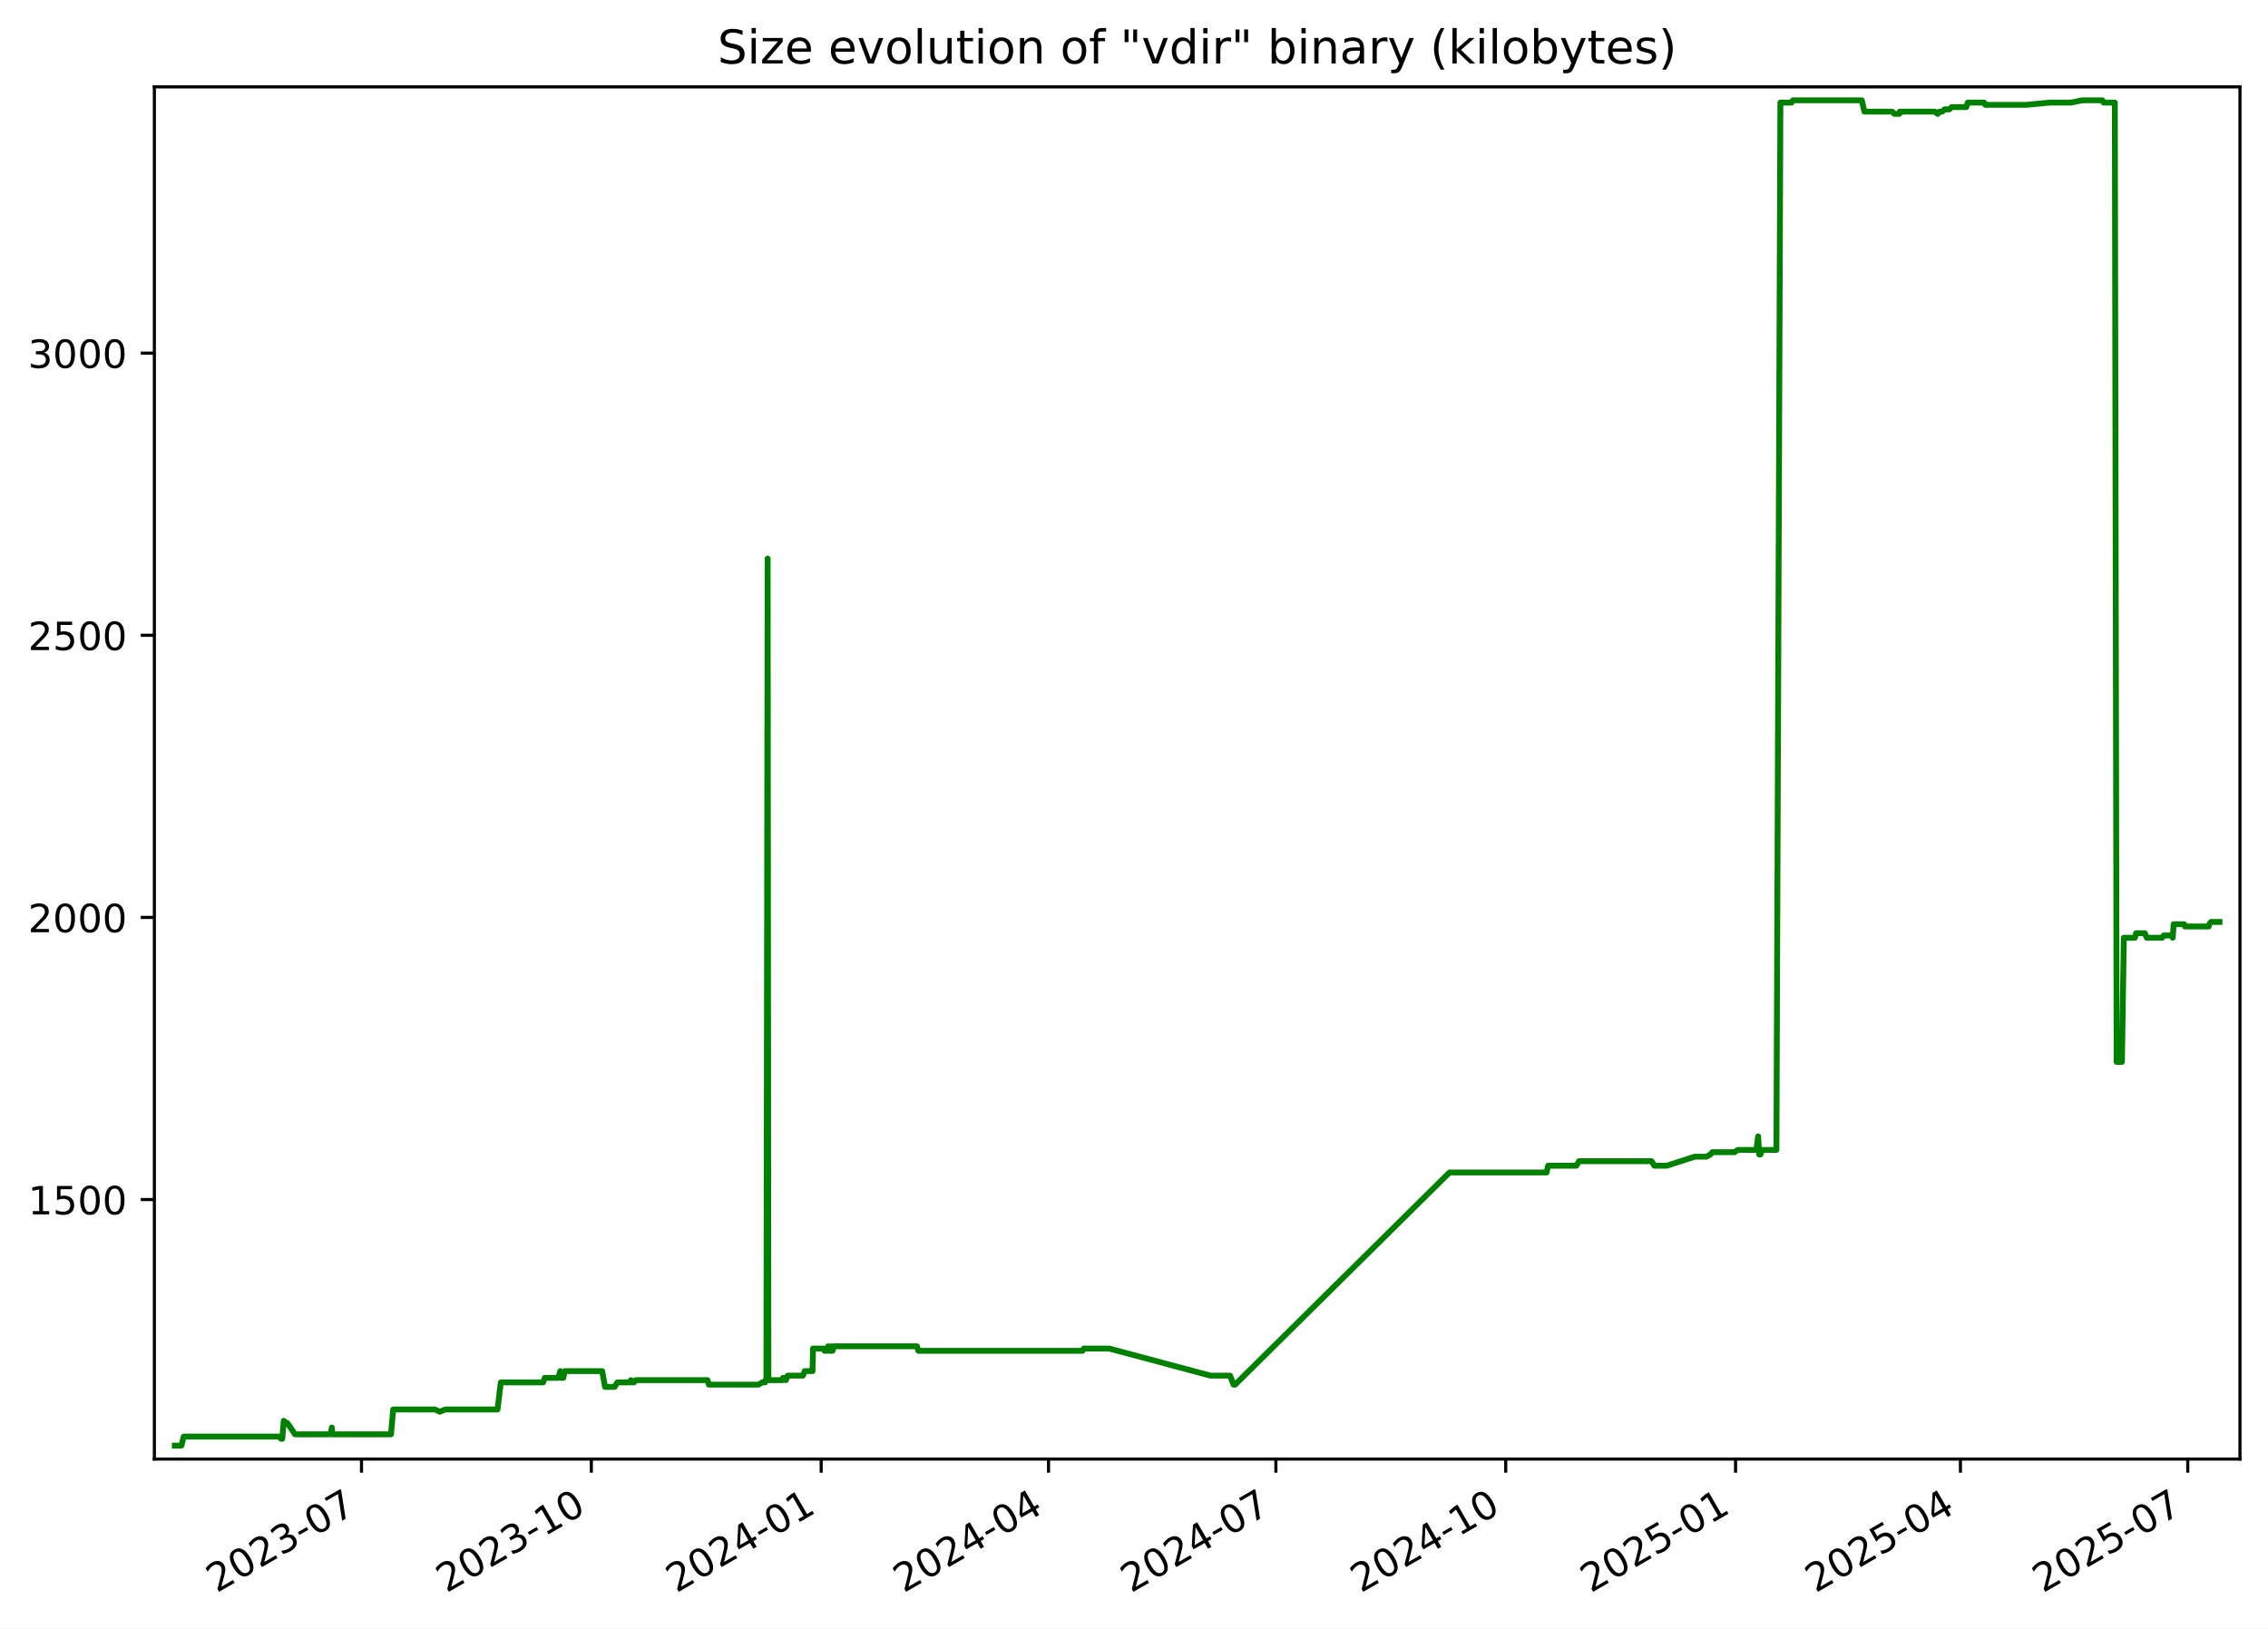
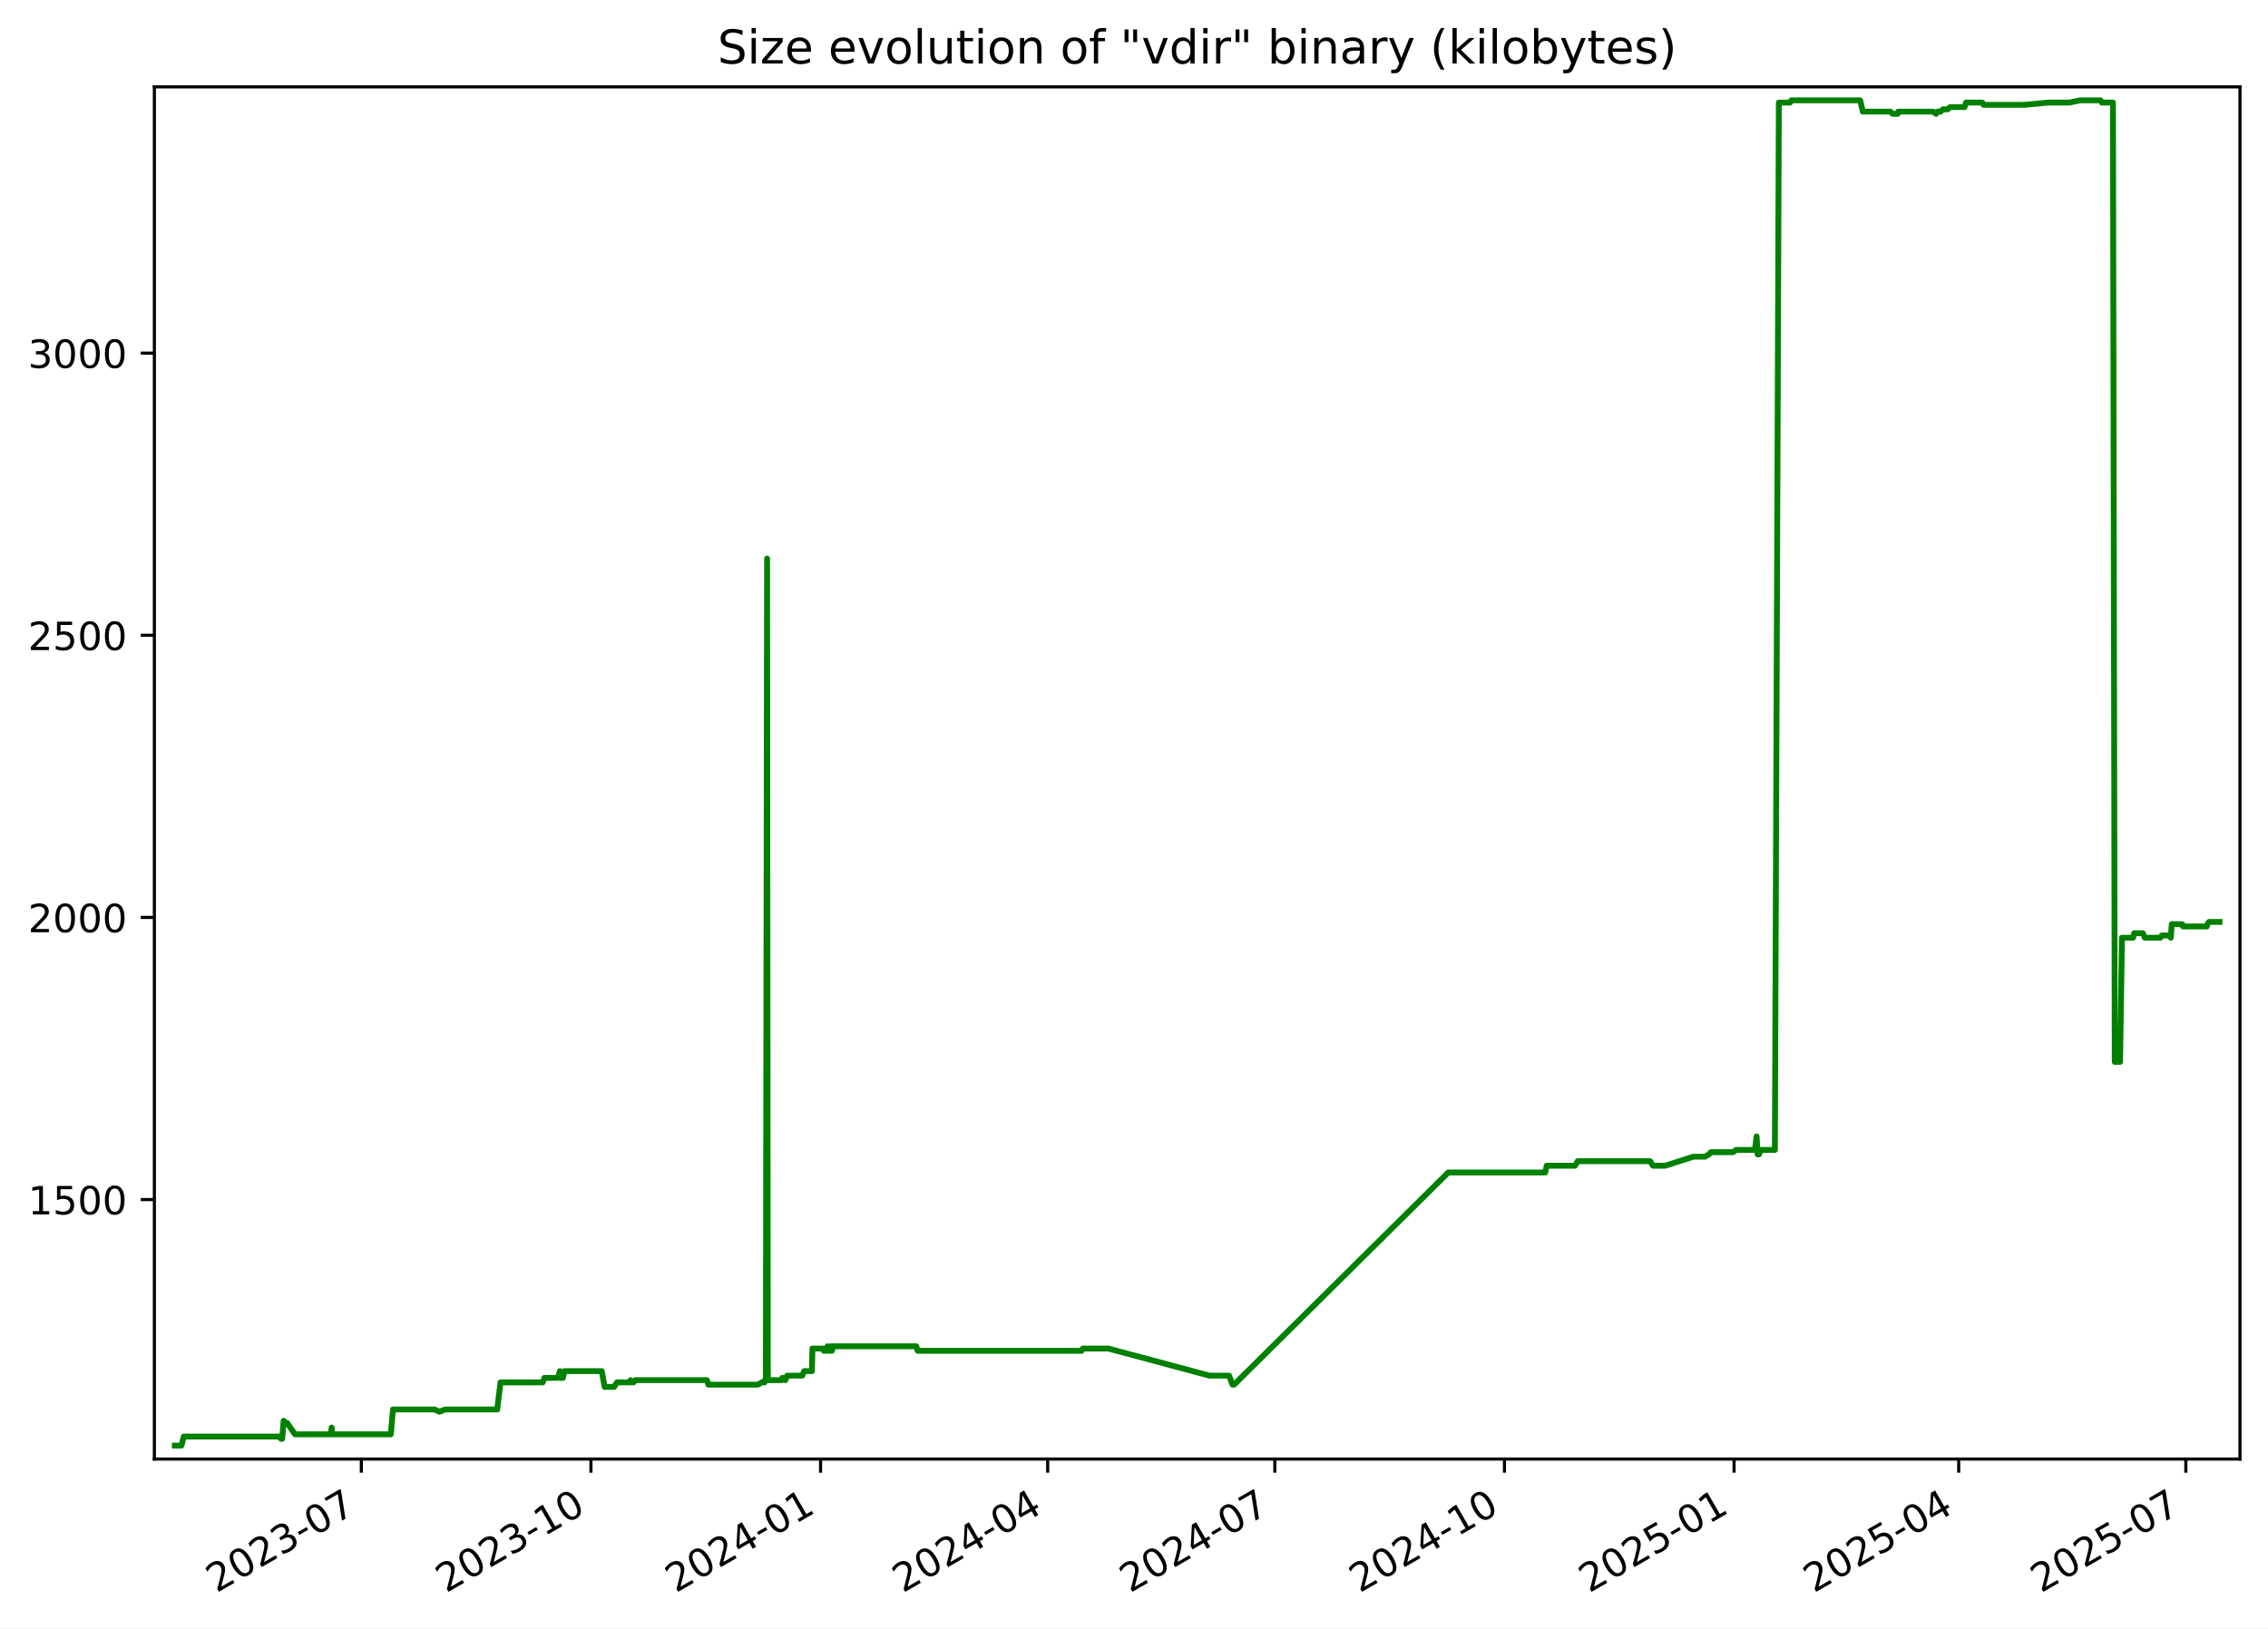
<svg xmlns="http://www.w3.org/2000/svg" xmlns:xlink="http://www.w3.org/1999/xlink" width="582.53pt" height="418.303pt" viewBox="0 0 582.53 418.303" version="1.1">
  <defs>
    <style type="text/css">*{stroke-linejoin: round; stroke-linecap: butt}</style>
  </defs>
  <g id="figure_1">
    <g id="patch_1">
      <path d="M -0 418.303  L 582.53 418.303  L 582.53 0  L -0 0  z " style="fill: #ffffff" />
    </g>
    <g id="axes_1">
      <g id="patch_2">
        <path d="M 39.65 374.83  L 575.33 374.83  L 575.33 22.318  L 39.65 22.318  z " style="fill: #ffffff" />
      </g>
      <g id="matplotlib.axis_1">
        <g id="xtick_1">
          <g id="line2d_1">
            <defs>
-               <path id="mddf9af3352" d="M 0 0  L 0 3.5  " style="stroke: #000000; stroke-width: 0.8" />
+               <path id="meab4e25ea0" d="M 0 0  L 0 3.5  " style="stroke: #000000; stroke-width: 0.8" />
            </defs>
            <g>
-               <use xlink:href="#mddf9af3352" x="92.849" y="374.83" style="stroke: #000000; stroke-width: 0.8" />
+               <use xlink:href="#meab4e25ea0" x="92.803" y="374.83" style="stroke: #000000; stroke-width: 0.8" />
            </g>
          </g>
          <g id="text_1">
-             <g transform="translate(55.62409 409.302) rotate(-30) scale(0.1 -0.1)">
+             <g transform="translate(55.57814 409.302) rotate(-30) scale(0.1 -0.1)">
              <defs>
                <path id="DejaVuSans-32" d="M 1228 531  L 3431 531  L 3431 0  L 469 0  L 469 531  Q 828 903 1448 1529  Q 2069 2156 2228 2338  Q 2531 2678 2651 2914  Q 2772 3150 2772 3378  Q 2772 3750 2511 3984  Q 2250 4219 1831 4219  Q 1534 4219 1204 4116  Q 875 4013 500 3803  L 500 4441  Q 881 4594 1212 4672  Q 1544 4750 1819 4750  Q 2544 4750 2975 4387  Q 3406 4025 3406 3419  Q 3406 3131 3298 2873  Q 3191 2616 2906 2266  Q 2828 2175 2409 1742  Q 1991 1309 1228 531  z " transform="scale(0.015625)" />
                <path id="DejaVuSans-30" d="M 2034 4250  Q 1547 4250 1301 3770  Q 1056 3291 1056 2328  Q 1056 1369 1301 889  Q 1547 409 2034 409  Q 2525 409 2770 889  Q 3016 1369 3016 2328  Q 3016 3291 2770 3770  Q 2525 4250 2034 4250  z M 2034 4750  Q 2819 4750 3233 4129  Q 3647 3509 3647 2328  Q 3647 1150 3233 529  Q 2819 -91 2034 -91  Q 1250 -91 836 529  Q 422 1150 422 2328  Q 422 3509 836 4129  Q 1250 4750 2034 4750  z " transform="scale(0.015625)" />
                <path id="DejaVuSans-33" d="M 2597 2516  Q 3050 2419 3304 2112  Q 3559 1806 3559 1356  Q 3559 666 3084 287  Q 2609 -91 1734 -91  Q 1441 -91 1130 -33  Q 819 25 488 141  L 488 750  Q 750 597 1062 519  Q 1375 441 1716 441  Q 2309 441 2620 675  Q 2931 909 2931 1356  Q 2931 1769 2642 2001  Q 2353 2234 1838 2234  L 1294 2234  L 1294 2753  L 1863 2753  Q 2328 2753 2575 2939  Q 2822 3125 2822 3475  Q 2822 3834 2567 4026  Q 2313 4219 1838 4219  Q 1578 4219 1281 4162  Q 984 4106 628 3988  L 628 4550  Q 988 4650 1302 4700  Q 1616 4750 1894 4750  Q 2613 4750 3031 4423  Q 3450 4097 3450 3541  Q 3450 3153 3228 2886  Q 3006 2619 2597 2516  z " transform="scale(0.015625)" />
                <path id="DejaVuSans-2d" d="M 313 2009  L 1997 2009  L 1997 1497  L 313 1497  L 313 2009  z " transform="scale(0.015625)" />
                <path id="DejaVuSans-37" d="M 525 4666  L 3525 4666  L 3525 4397  L 1831 0  L 1172 0  L 2766 4134  L 525 4134  L 525 4666  z " transform="scale(0.015625)" />
              </defs>
              <use xlink:href="#DejaVuSans-32" />
              <use xlink:href="#DejaVuSans-30" x="63.623" />
              <use xlink:href="#DejaVuSans-32" x="127.246" />
              <use xlink:href="#DejaVuSans-33" x="190.869" />
              <use xlink:href="#DejaVuSans-2d" x="254.492" />
              <use xlink:href="#DejaVuSans-30" x="290.576" />
              <use xlink:href="#DejaVuSans-37" x="354.199" />
            </g>
          </g>
        </g>
        <g id="xtick_2">
          <g id="line2d_2">
            <g>
-               <use xlink:href="#mddf9af3352" x="151.884" y="374.83" style="stroke: #000000; stroke-width: 0.8" />
+               <use xlink:href="#meab4e25ea0" x="151.782" y="374.83" style="stroke: #000000; stroke-width: 0.8" />
            </g>
          </g>
          <g id="text_2">
-             <g transform="translate(114.6592 409.302) rotate(-30) scale(0.1 -0.1)">
+             <g transform="translate(114.5567 409.302) rotate(-30) scale(0.1 -0.1)">
              <defs>
                <path id="DejaVuSans-31" d="M 794 531  L 1825 531  L 1825 4091  L 703 3866  L 703 4441  L 1819 4666  L 2450 4666  L 2450 531  L 3481 531  L 3481 0  L 794 0  L 794 531  z " transform="scale(0.015625)" />
              </defs>
              <use xlink:href="#DejaVuSans-32" />
              <use xlink:href="#DejaVuSans-30" x="63.623" />
              <use xlink:href="#DejaVuSans-32" x="127.246" />
              <use xlink:href="#DejaVuSans-33" x="190.869" />
              <use xlink:href="#DejaVuSans-2d" x="254.492" />
              <use xlink:href="#DejaVuSans-31" x="290.576" />
              <use xlink:href="#DejaVuSans-30" x="354.199" />
            </g>
          </g>
        </g>
        <g id="xtick_3">
          <g id="line2d_3">
            <g>
-               <use xlink:href="#mddf9af3352" x="210.919" y="374.83" style="stroke: #000000; stroke-width: 0.8" />
+               <use xlink:href="#meab4e25ea0" x="210.76" y="374.83" style="stroke: #000000; stroke-width: 0.8" />
            </g>
          </g>
          <g id="text_3">
-             <g transform="translate(173.6943 409.302) rotate(-30) scale(0.1 -0.1)">
+             <g transform="translate(173.5352 409.302) rotate(-30) scale(0.1 -0.1)">
              <defs>
                <path id="DejaVuSans-34" d="M 2419 4116  L 825 1625  L 2419 1625  L 2419 4116  z M 2253 4666  L 3047 4666  L 3047 1625  L 3713 1625  L 3713 1100  L 3047 1100  L 3047 0  L 2419 0  L 2419 1100  L 313 1100  L 313 1709  L 2253 4666  z " transform="scale(0.015625)" />
              </defs>
              <use xlink:href="#DejaVuSans-32" />
              <use xlink:href="#DejaVuSans-30" x="63.623" />
              <use xlink:href="#DejaVuSans-32" x="127.246" />
              <use xlink:href="#DejaVuSans-34" x="190.869" />
              <use xlink:href="#DejaVuSans-2d" x="254.492" />
              <use xlink:href="#DejaVuSans-30" x="290.576" />
              <use xlink:href="#DejaVuSans-31" x="354.199" />
            </g>
          </g>
        </g>
        <g id="xtick_4">
          <g id="line2d_4">
            <g>
-               <use xlink:href="#mddf9af3352" x="269.313" y="374.83" style="stroke: #000000; stroke-width: 0.8" />
+               <use xlink:href="#meab4e25ea0" x="269.098" y="374.83" style="stroke: #000000; stroke-width: 0.8" />
            </g>
          </g>
          <g id="text_4">
-             <g transform="translate(232.0877 409.302) rotate(-30) scale(0.1 -0.1)">
+             <g transform="translate(231.8727 409.302) rotate(-30) scale(0.1 -0.1)">
              <use xlink:href="#DejaVuSans-32" />
              <use xlink:href="#DejaVuSans-30" x="63.623" />
              <use xlink:href="#DejaVuSans-32" x="127.246" />
              <use xlink:href="#DejaVuSans-34" x="190.869" />
              <use xlink:href="#DejaVuSans-2d" x="254.492" />
              <use xlink:href="#DejaVuSans-30" x="290.576" />
              <use xlink:href="#DejaVuSans-34" x="354.199" />
            </g>
          </g>
        </g>
        <g id="xtick_5">
          <g id="line2d_5">
            <g>
-               <use xlink:href="#mddf9af3352" x="327.706" y="374.83" style="stroke: #000000; stroke-width: 0.8" />
+               <use xlink:href="#meab4e25ea0" x="327.435" y="374.83" style="stroke: #000000; stroke-width: 0.8" />
            </g>
          </g>
          <g id="text_5">
-             <g transform="translate(290.4811 409.302) rotate(-30) scale(0.1 -0.1)">
+             <g transform="translate(290.2102 409.302) rotate(-30) scale(0.1 -0.1)">
              <use xlink:href="#DejaVuSans-32" />
              <use xlink:href="#DejaVuSans-30" x="63.623" />
              <use xlink:href="#DejaVuSans-32" x="127.246" />
              <use xlink:href="#DejaVuSans-34" x="190.869" />
              <use xlink:href="#DejaVuSans-2d" x="254.492" />
              <use xlink:href="#DejaVuSans-30" x="290.576" />
              <use xlink:href="#DejaVuSans-37" x="354.199" />
            </g>
          </g>
        </g>
        <g id="xtick_6">
          <g id="line2d_6">
            <g>
-               <use xlink:href="#mddf9af3352" x="386.741" y="374.83" style="stroke: #000000; stroke-width: 0.8" />
+               <use xlink:href="#meab4e25ea0" x="386.414" y="374.83" style="stroke: #000000; stroke-width: 0.8" />
            </g>
          </g>
          <g id="text_6">
-             <g transform="translate(349.5162 409.302) rotate(-30) scale(0.1 -0.1)">
+             <g transform="translate(349.1887 409.302) rotate(-30) scale(0.1 -0.1)">
              <use xlink:href="#DejaVuSans-32" />
              <use xlink:href="#DejaVuSans-30" x="63.623" />
              <use xlink:href="#DejaVuSans-32" x="127.246" />
              <use xlink:href="#DejaVuSans-34" x="190.869" />
              <use xlink:href="#DejaVuSans-2d" x="254.492" />
              <use xlink:href="#DejaVuSans-31" x="290.576" />
              <use xlink:href="#DejaVuSans-30" x="354.199" />
            </g>
          </g>
        </g>
        <g id="xtick_7">
          <g id="line2d_7">
            <g>
-               <use xlink:href="#mddf9af3352" x="445.776" y="374.83" style="stroke: #000000; stroke-width: 0.8" />
+               <use xlink:href="#meab4e25ea0" x="445.392" y="374.83" style="stroke: #000000; stroke-width: 0.8" />
            </g>
          </g>
          <g id="text_7">
-             <g transform="translate(408.5514 409.302) rotate(-30) scale(0.1 -0.1)">
+             <g transform="translate(408.1672 409.302) rotate(-30) scale(0.1 -0.1)">
              <defs>
                <path id="DejaVuSans-35" d="M 691 4666  L 3169 4666  L 3169 4134  L 1269 4134  L 1269 2991  Q 1406 3038 1543 3061  Q 1681 3084 1819 3084  Q 2600 3084 3056 2656  Q 3513 2228 3513 1497  Q 3513 744 3044 326  Q 2575 -91 1722 -91  Q 1428 -91 1123 -41  Q 819 9 494 109  L 494 744  Q 775 591 1075 516  Q 1375 441 1709 441  Q 2250 441 2565 725  Q 2881 1009 2881 1497  Q 2881 1984 2565 2268  Q 2250 2553 1709 2553  Q 1456 2553 1204 2497  Q 953 2441 691 2322  L 691 4666  z " transform="scale(0.015625)" />
              </defs>
              <use xlink:href="#DejaVuSans-32" />
              <use xlink:href="#DejaVuSans-30" x="63.623" />
              <use xlink:href="#DejaVuSans-32" x="127.246" />
              <use xlink:href="#DejaVuSans-35" x="190.869" />
              <use xlink:href="#DejaVuSans-2d" x="254.492" />
              <use xlink:href="#DejaVuSans-30" x="290.576" />
              <use xlink:href="#DejaVuSans-31" x="354.199" />
            </g>
          </g>
        </g>
        <g id="xtick_8">
          <g id="line2d_8">
            <g>
-               <use xlink:href="#mddf9af3352" x="503.528" y="374.83" style="stroke: #000000; stroke-width: 0.8" />
+               <use xlink:href="#meab4e25ea0" x="503.088" y="374.83" style="stroke: #000000; stroke-width: 0.8" />
            </g>
          </g>
          <g id="text_8">
-             <g transform="translate(466.3031 409.302) rotate(-30) scale(0.1 -0.1)">
+             <g transform="translate(465.8636 409.302) rotate(-30) scale(0.1 -0.1)">
              <use xlink:href="#DejaVuSans-32" />
              <use xlink:href="#DejaVuSans-30" x="63.623" />
              <use xlink:href="#DejaVuSans-32" x="127.246" />
              <use xlink:href="#DejaVuSans-35" x="190.869" />
              <use xlink:href="#DejaVuSans-2d" x="254.492" />
              <use xlink:href="#DejaVuSans-30" x="290.576" />
              <use xlink:href="#DejaVuSans-34" x="354.199" />
            </g>
          </g>
        </g>
        <g id="xtick_9">
          <g id="line2d_9">
            <g>
-               <use xlink:href="#mddf9af3352" x="561.921" y="374.83" style="stroke: #000000; stroke-width: 0.8" />
+               <use xlink:href="#meab4e25ea0" x="561.426" y="374.83" style="stroke: #000000; stroke-width: 0.8" />
            </g>
          </g>
          <g id="text_9">
-             <g transform="translate(524.6965 409.302) rotate(-30) scale(0.1 -0.1)">
+             <g transform="translate(524.2011 409.302) rotate(-30) scale(0.1 -0.1)">
              <use xlink:href="#DejaVuSans-32" />
              <use xlink:href="#DejaVuSans-30" x="63.623" />
              <use xlink:href="#DejaVuSans-32" x="127.246" />
              <use xlink:href="#DejaVuSans-35" x="190.869" />
              <use xlink:href="#DejaVuSans-2d" x="254.492" />
              <use xlink:href="#DejaVuSans-30" x="290.576" />
              <use xlink:href="#DejaVuSans-37" x="354.199" />
            </g>
          </g>
        </g>
      </g>
      <g id="matplotlib.axis_2">
        <g id="ytick_1">
          <g id="line2d_10">
            <defs>
-               <path id="m052fead5d0" d="M 0 0  L -3.5 0  " style="stroke: #000000; stroke-width: 0.8" />
+               <path id="m8f24260a5a" d="M 0 0  L -3.5 0  " style="stroke: #000000; stroke-width: 0.8" />
            </defs>
            <g>
-               <use xlink:href="#m052fead5d0" x="39.65" y="308.169" style="stroke: #000000; stroke-width: 0.8" />
+               <use xlink:href="#m8f24260a5a" x="39.65" y="308.169" style="stroke: #000000; stroke-width: 0.8" />
            </g>
          </g>
          <g id="text_10">
            <g transform="translate(7.2 311.968) scale(0.1 -0.1)">
              <use xlink:href="#DejaVuSans-31" />
              <use xlink:href="#DejaVuSans-35" x="63.623" />
              <use xlink:href="#DejaVuSans-30" x="127.246" />
              <use xlink:href="#DejaVuSans-30" x="190.869" />
            </g>
          </g>
        </g>
        <g id="ytick_2">
          <g id="line2d_11">
            <g>
-               <use xlink:href="#m052fead5d0" x="39.65" y="235.686" style="stroke: #000000; stroke-width: 0.8" />
+               <use xlink:href="#m8f24260a5a" x="39.65" y="235.686" style="stroke: #000000; stroke-width: 0.8" />
            </g>
          </g>
          <g id="text_11">
            <g transform="translate(7.2 239.4848) scale(0.1 -0.1)">
              <use xlink:href="#DejaVuSans-32" />
              <use xlink:href="#DejaVuSans-30" x="63.623" />
              <use xlink:href="#DejaVuSans-30" x="127.246" />
              <use xlink:href="#DejaVuSans-30" x="190.869" />
            </g>
          </g>
        </g>
        <g id="ytick_3">
          <g id="line2d_12">
            <g>
-               <use xlink:href="#m052fead5d0" x="39.65" y="163.202" style="stroke: #000000; stroke-width: 0.8" />
+               <use xlink:href="#m8f24260a5a" x="39.65" y="163.202" style="stroke: #000000; stroke-width: 0.8" />
            </g>
          </g>
          <g id="text_12">
            <g transform="translate(7.2 167.0015) scale(0.1 -0.1)">
              <use xlink:href="#DejaVuSans-32" />
              <use xlink:href="#DejaVuSans-35" x="63.623" />
              <use xlink:href="#DejaVuSans-30" x="127.246" />
              <use xlink:href="#DejaVuSans-30" x="190.869" />
            </g>
          </g>
        </g>
        <g id="ytick_4">
          <g id="line2d_13">
            <g>
-               <use xlink:href="#m052fead5d0" x="39.65" y="90.719" style="stroke: #000000; stroke-width: 0.8" />
+               <use xlink:href="#m8f24260a5a" x="39.65" y="90.719" style="stroke: #000000; stroke-width: 0.8" />
            </g>
          </g>
          <g id="text_13">
            <g transform="translate(7.2 94.51831) scale(0.1 -0.1)">
              <use xlink:href="#DejaVuSans-33" />
              <use xlink:href="#DejaVuSans-30" x="63.623" />
              <use xlink:href="#DejaVuSans-30" x="127.246" />
              <use xlink:href="#DejaVuSans-30" x="190.869" />
            </g>
          </g>
        </g>
      </g>
      <g id="line2d_14">
-         <path d="M 44.902 371.374  L 46.6 371.374  L 47.195 369.055  L 71.635 369.055  L 72.24 369.635  L 72.503 369.635  L 72.879 364.996  L 73.568 365.575  L 73.795 365.575  L 75.796 368.475  L 84.951 368.475  L 85.223 366.735  L 85.386 368.475  L 100.427 368.475  L 100.986 362.096  L 111.701 362.096  L 112.931 362.676  L 114.386 362.096  L 127.788 362.096  L 128.633 355.138  L 139.491 355.138  L 139.911 353.978  L 143.395 353.978  L 143.907 352.239  L 144.092 353.978  L 144.682 353.978  L 145.056 352.239  L 154.663 352.239  L 155.407 356.298  L 157.842 356.298  L 158.572 355.138  L 161.801 355.138  L 162.057 354.558  L 162.395 355.138  L 162.83 355.138  L 163.31 354.558  L 181.702 354.558  L 182.07 355.718  L 194.786 355.718  L 195.778 355.138  L 196.512 355.138  L 196.581 354.558  L 196.851 354.558  L 197.167 143.487  L 197.358 354.558  L 201.026 354.558  L 201.093 353.978  L 201.566 353.978  L 201.86 354.558  L 202.327 353.398  L 206.216 353.398  L 206.703 352.239  L 208.692 352.239  L 208.831 346.44  L 211.545 346.44  L 211.767 347.02  L 212.623 347.02  L 212.702 345.86  L 213.189 347.02  L 213.467 347.02  L 213.522 345.86  L 213.692 347.02  L 213.85 347.02  L 214.119 345.86  L 235.518 345.86  L 235.879 347.02  L 278.034 347.02  L 278.34 346.44  L 284.893 346.44  L 310.901 353.398  L 315.935 353.398  L 316.838 355.718  L 317.229 355.718  L 372.294 301.21  L 397.237 301.21  L 397.61 299.471  L 404.874 299.471  L 405.568 298.311  L 424.185 298.311  L 424.938 299.471  L 428.097 299.471  L 435.305 297.151  L 438.31 297.151  L 439.325 296.571  L 439.798 295.992  L 445.517 295.992  L 446.316 295.412  L 451.138 295.412  L 451.566 291.933  L 451.835 296.571  L 452.176 296.571  L 452.649 295.412  L 456.269 295.412  L 457.288 26.354  L 460.162 26.354  L 460.506 25.774  L 478.199 25.774  L 478.873 28.673  L 485.97 28.673  L 486.574 29.253  L 487.84 29.253  L 487.952 28.673  L 496.908 28.673  L 497.719 29.253  L 498.113 28.673  L 498.884 28.673  L 499.46 28.094  L 500.676 28.094  L 501.311 27.514  L 505.029 27.514  L 505.407 26.354  L 509.602 26.354  L 509.922 26.934  L 520.437 26.934  L 526.505 26.354  L 531.969 26.354  L 534.773 25.774  L 540.001 25.774  L 540.309 26.354  L 543.187 26.354  L 543.651 272.797  L 545.013 272.797  L 545.501 240.904  L 548.349 240.904  L 548.637 239.745  L 550.898 239.745  L 551.386 240.904  L 555.351 240.904  L 555.74 240.324  L 557.796 240.324  L 558.054 240.904  L 558.302 237.425  L 561.003 237.425  L 561.182 238.005  L 567.319 238.005  L 567.447 237.425  L 567.889 236.845  L 570.078 236.845  L 570.078 236.845  " clip-path="url(#p3f4f858408)" style="fill: none; stroke: #008000; stroke-width: 1.5; stroke-linecap: square" />
+         <path d="M 44.902 371.374  L 46.599 371.374  L 47.192 369.055  L 71.61 369.055  L 72.214 369.635  L 72.476 369.635  L 72.852 364.996  L 73.54 365.575  L 73.768 365.575  L 75.766 368.475  L 84.912 368.475  L 85.185 366.735  L 85.347 368.475  L 100.374 368.475  L 100.932 362.096  L 111.637 362.096  L 112.866 362.676  L 114.32 362.096  L 127.708 362.096  L 128.552 355.138  L 139.401 355.138  L 139.82 353.978  L 143.301 353.978  L 143.812 352.239  L 143.997 353.978  L 144.587 353.978  L 144.96 352.239  L 154.558 352.239  L 155.301 356.298  L 157.734 356.298  L 158.463 355.138  L 161.689 355.138  L 161.944 354.558  L 162.283 355.138  L 162.717 355.138  L 163.196 354.558  L 181.571 354.558  L 181.938 355.718  L 194.642 355.718  L 195.633 355.138  L 196.366 355.138  L 196.436 354.558  L 196.706 354.558  L 197.021 143.487  L 197.212 354.558  L 200.876 354.558  L 200.943 353.978  L 201.416 353.978  L 201.709 354.558  L 202.176 353.398  L 206.061 353.398  L 206.548 352.239  L 208.535 352.239  L 208.674 346.44  L 211.385 346.44  L 211.607 347.02  L 212.463 347.02  L 212.541 345.86  L 213.028 347.02  L 213.306 347.02  L 213.361 345.86  L 213.531 347.02  L 213.688 347.02  L 213.957 345.86  L 235.336 345.86  L 235.696 347.02  L 277.811 347.02  L 278.117 346.44  L 284.663 346.44  L 310.646 353.398  L 315.675 353.398  L 316.578 355.718  L 316.968 355.718  L 371.98 301.21  L 396.899 301.21  L 397.272 299.471  L 404.529 299.471  L 405.222 298.311  L 423.821 298.311  L 424.574 299.471  L 427.73 299.471  L 434.931 297.151  L 437.933 297.151  L 438.947 296.571  L 439.419 295.992  L 445.133 295.992  L 445.931 295.412  L 450.749 295.412  L 451.176 291.933  L 451.445 296.571  L 451.785 296.571  L 452.258 295.412  L 455.875 295.412  L 456.893 26.354  L 459.764 26.354  L 460.108 25.774  L 477.784 25.774  L 478.458 28.673  L 485.547 28.673  L 486.151 29.253  L 487.416 29.253  L 487.527 28.673  L 496.475 28.673  L 497.285 29.253  L 497.679 28.673  L 498.449 28.673  L 499.025 28.094  L 500.239 28.094  L 500.874 27.514  L 504.588 27.514  L 504.965 26.354  L 509.156 26.354  L 509.477 26.934  L 519.982 26.934  L 526.043 26.354  L 531.503 26.354  L 534.304 25.774  L 539.526 25.774  L 539.834 26.354  L 542.709 26.354  L 543.173 272.797  L 544.534 272.797  L 545.021 240.904  L 547.866 240.904  L 548.154 239.745  L 550.413 239.745  L 550.901 240.904  L 554.862 240.904  L 555.251 240.324  L 557.305 240.324  L 557.562 240.904  L 557.81 237.425  L 560.508 237.425  L 560.687 238.005  L 566.818 238.005  L 566.947 237.425  L 567.387 236.845  L 570.078 236.845  L 570.078 236.845  " clip-path="url(#p4137ae303d)" style="fill: none; stroke: #008000; stroke-width: 1.5; stroke-linecap: square" />
      </g>
      <g id="patch_3">
        <path d="M 39.65 374.83  L 39.65 22.318  " style="fill: none; stroke: #000000; stroke-width: 0.8; stroke-linejoin: miter; stroke-linecap: square" />
      </g>
      <g id="patch_4">
        <path d="M 575.33 374.83  L 575.33 22.318  " style="fill: none; stroke: #000000; stroke-width: 0.8; stroke-linejoin: miter; stroke-linecap: square" />
      </g>
      <g id="patch_5">
        <path d="M 39.65 374.83  L 575.33 374.83  " style="fill: none; stroke: #000000; stroke-width: 0.8; stroke-linejoin: miter; stroke-linecap: square" />
      </g>
      <g id="patch_6">
        <path d="M 39.65 22.318  L 575.33 22.318  " style="fill: none; stroke: #000000; stroke-width: 0.8; stroke-linejoin: miter; stroke-linecap: square" />
      </g>
      <g id="text_14">
        <g transform="translate(184.3006 16.31812) scale(0.12 -0.12)">
          <defs>
            <path id="DejaVuSans-53" d="M 3425 4513  L 3425 3897  Q 3066 4069 2747 4153  Q 2428 4238 2131 4238  Q 1616 4238 1336 4038  Q 1056 3838 1056 3469  Q 1056 3159 1242 3001  Q 1428 2844 1947 2747  L 2328 2669  Q 3034 2534 3370 2195  Q 3706 1856 3706 1288  Q 3706 609 3251 259  Q 2797 -91 1919 -91  Q 1588 -91 1214 -16  Q 841 59 441 206  L 441 856  Q 825 641 1194 531  Q 1563 422 1919 422  Q 2459 422 2753 634  Q 3047 847 3047 1241  Q 3047 1584 2836 1778  Q 2625 1972 2144 2069  L 1759 2144  Q 1053 2284 737 2584  Q 422 2884 422 3419  Q 422 4038 858 4394  Q 1294 4750 2059 4750  Q 2388 4750 2728 4690  Q 3069 4631 3425 4513  z " transform="scale(0.015625)" />
            <path id="DejaVuSans-69" d="M 603 3500  L 1178 3500  L 1178 0  L 603 0  L 603 3500  z M 603 4863  L 1178 4863  L 1178 4134  L 603 4134  L 603 4863  z " transform="scale(0.015625)" />
            <path id="DejaVuSans-7a" d="M 353 3500  L 3084 3500  L 3084 2975  L 922 459  L 3084 459  L 3084 0  L 275 0  L 275 525  L 2438 3041  L 353 3041  L 353 3500  z " transform="scale(0.015625)" />
            <path id="DejaVuSans-65" d="M 3597 1894  L 3597 1613  L 953 1613  Q 991 1019 1311 708  Q 1631 397 2203 397  Q 2534 397 2845 478  Q 3156 559 3463 722  L 3463 178  Q 3153 47 2828 -22  Q 2503 -91 2169 -91  Q 1331 -91 842 396  Q 353 884 353 1716  Q 353 2575 817 3079  Q 1281 3584 2069 3584  Q 2775 3584 3186 3129  Q 3597 2675 3597 1894  z M 3022 2063  Q 3016 2534 2758 2815  Q 2500 3097 2075 3097  Q 1594 3097 1305 2825  Q 1016 2553 972 2059  L 3022 2063  z " transform="scale(0.015625)" />
            <path id="DejaVuSans-20" transform="scale(0.015625)" />
            <path id="DejaVuSans-76" d="M 191 3500  L 800 3500  L 1894 563  L 2988 3500  L 3597 3500  L 2284 0  L 1503 0  L 191 3500  z " transform="scale(0.015625)" />
            <path id="DejaVuSans-6f" d="M 1959 3097  Q 1497 3097 1228 2736  Q 959 2375 959 1747  Q 959 1119 1226 758  Q 1494 397 1959 397  Q 2419 397 2687 759  Q 2956 1122 2956 1747  Q 2956 2369 2687 2733  Q 2419 3097 1959 3097  z M 1959 3584  Q 2709 3584 3137 3096  Q 3566 2609 3566 1747  Q 3566 888 3137 398  Q 2709 -91 1959 -91  Q 1206 -91 779 398  Q 353 888 353 1747  Q 353 2609 779 3096  Q 1206 3584 1959 3584  z " transform="scale(0.015625)" />
            <path id="DejaVuSans-6c" d="M 603 4863  L 1178 4863  L 1178 0  L 603 0  L 603 4863  z " transform="scale(0.015625)" />
            <path id="DejaVuSans-75" d="M 544 1381  L 544 3500  L 1119 3500  L 1119 1403  Q 1119 906 1312 657  Q 1506 409 1894 409  Q 2359 409 2629 706  Q 2900 1003 2900 1516  L 2900 3500  L 3475 3500  L 3475 0  L 2900 0  L 2900 538  Q 2691 219 2414 64  Q 2138 -91 1772 -91  Q 1169 -91 856 284  Q 544 659 544 1381  z M 1991 3584  L 1991 3584  z " transform="scale(0.015625)" />
            <path id="DejaVuSans-74" d="M 1172 4494  L 1172 3500  L 2356 3500  L 2356 3053  L 1172 3053  L 1172 1153  Q 1172 725 1289 603  Q 1406 481 1766 481  L 2356 481  L 2356 0  L 1766 0  Q 1100 0 847 248  Q 594 497 594 1153  L 594 3053  L 172 3053  L 172 3500  L 594 3500  L 594 4494  L 1172 4494  z " transform="scale(0.015625)" />
            <path id="DejaVuSans-6e" d="M 3513 2113  L 3513 0  L 2938 0  L 2938 2094  Q 2938 2591 2744 2837  Q 2550 3084 2163 3084  Q 1697 3084 1428 2787  Q 1159 2491 1159 1978  L 1159 0  L 581 0  L 581 3500  L 1159 3500  L 1159 2956  Q 1366 3272 1645 3428  Q 1925 3584 2291 3584  Q 2894 3584 3203 3211  Q 3513 2838 3513 2113  z " transform="scale(0.015625)" />
            <path id="DejaVuSans-66" d="M 2375 4863  L 2375 4384  L 1825 4384  Q 1516 4384 1395 4259  Q 1275 4134 1275 3809  L 1275 3500  L 2222 3500  L 2222 3053  L 1275 3053  L 1275 0  L 697 0  L 697 3053  L 147 3053  L 147 3500  L 697 3500  L 697 3744  Q 697 4328 969 4595  Q 1241 4863 1831 4863  L 2375 4863  z " transform="scale(0.015625)" />
            <path id="DejaVuSans-22" d="M 1147 4666  L 1147 2931  L 616 2931  L 616 4666  L 1147 4666  z M 2328 4666  L 2328 2931  L 1797 2931  L 1797 4666  L 2328 4666  z " transform="scale(0.015625)" />
            <path id="DejaVuSans-64" d="M 2906 2969  L 2906 4863  L 3481 4863  L 3481 0  L 2906 0  L 2906 525  Q 2725 213 2448 61  Q 2172 -91 1784 -91  Q 1150 -91 751 415  Q 353 922 353 1747  Q 353 2572 751 3078  Q 1150 3584 1784 3584  Q 2172 3584 2448 3432  Q 2725 3281 2906 2969  z M 947 1747  Q 947 1113 1208 752  Q 1469 391 1925 391  Q 2381 391 2643 752  Q 2906 1113 2906 1747  Q 2906 2381 2643 2742  Q 2381 3103 1925 3103  Q 1469 3103 1208 2742  Q 947 2381 947 1747  z " transform="scale(0.015625)" />
            <path id="DejaVuSans-72" d="M 2631 2963  Q 2534 3019 2420 3045  Q 2306 3072 2169 3072  Q 1681 3072 1420 2755  Q 1159 2438 1159 1844  L 1159 0  L 581 0  L 581 3500  L 1159 3500  L 1159 2956  Q 1341 3275 1631 3429  Q 1922 3584 2338 3584  Q 2397 3584 2469 3576  Q 2541 3569 2628 3553  L 2631 2963  z " transform="scale(0.015625)" />
            <path id="DejaVuSans-62" d="M 3116 1747  Q 3116 2381 2855 2742  Q 2594 3103 2138 3103  Q 1681 3103 1420 2742  Q 1159 2381 1159 1747  Q 1159 1113 1420 752  Q 1681 391 2138 391  Q 2594 391 2855 752  Q 3116 1113 3116 1747  z M 1159 2969  Q 1341 3281 1617 3432  Q 1894 3584 2278 3584  Q 2916 3584 3314 3078  Q 3713 2572 3713 1747  Q 3713 922 3314 415  Q 2916 -91 2278 -91  Q 1894 -91 1617 61  Q 1341 213 1159 525  L 1159 0  L 581 0  L 581 4863  L 1159 4863  L 1159 2969  z " transform="scale(0.015625)" />
            <path id="DejaVuSans-61" d="M 2194 1759  Q 1497 1759 1228 1600  Q 959 1441 959 1056  Q 959 750 1161 570  Q 1363 391 1709 391  Q 2188 391 2477 730  Q 2766 1069 2766 1631  L 2766 1759  L 2194 1759  z M 3341 1997  L 3341 0  L 2766 0  L 2766 531  Q 2569 213 2275 61  Q 1981 -91 1556 -91  Q 1019 -91 701 211  Q 384 513 384 1019  Q 384 1609 779 1909  Q 1175 2209 1959 2209  L 2766 2209  L 2766 2266  Q 2766 2663 2505 2880  Q 2244 3097 1772 3097  Q 1472 3097 1187 3025  Q 903 2953 641 2809  L 641 3341  Q 956 3463 1253 3523  Q 1550 3584 1831 3584  Q 2591 3584 2966 3190  Q 3341 2797 3341 1997  z " transform="scale(0.015625)" />
            <path id="DejaVuSans-79" d="M 2059 -325  Q 1816 -950 1584 -1140  Q 1353 -1331 966 -1331  L 506 -1331  L 506 -850  L 844 -850  Q 1081 -850 1212 -737  Q 1344 -625 1503 -206  L 1606 56  L 191 3500  L 800 3500  L 1894 763  L 2988 3500  L 3597 3500  L 2059 -325  z " transform="scale(0.015625)" />
            <path id="DejaVuSans-28" d="M 1984 4856  Q 1566 4138 1362 3434  Q 1159 2731 1159 2009  Q 1159 1288 1364 580  Q 1569 -128 1984 -844  L 1484 -844  Q 1016 -109 783 600  Q 550 1309 550 2009  Q 550 2706 781 3412  Q 1013 4119 1484 4856  L 1984 4856  z " transform="scale(0.015625)" />
            <path id="DejaVuSans-6b" d="M 581 4863  L 1159 4863  L 1159 1991  L 2875 3500  L 3609 3500  L 1753 1863  L 3688 0  L 2938 0  L 1159 1709  L 1159 0  L 581 0  L 581 4863  z " transform="scale(0.015625)" />
            <path id="DejaVuSans-73" d="M 2834 3397  L 2834 2853  Q 2591 2978 2328 3040  Q 2066 3103 1784 3103  Q 1356 3103 1142 2972  Q 928 2841 928 2578  Q 928 2378 1081 2264  Q 1234 2150 1697 2047  L 1894 2003  Q 2506 1872 2764 1633  Q 3022 1394 3022 966  Q 3022 478 2636 193  Q 2250 -91 1575 -91  Q 1294 -91 989 -36  Q 684 19 347 128  L 347 722  Q 666 556 975 473  Q 1284 391 1588 391  Q 1994 391 2212 530  Q 2431 669 2431 922  Q 2431 1156 2273 1281  Q 2116 1406 1581 1522  L 1381 1569  Q 847 1681 609 1914  Q 372 2147 372 2553  Q 372 3047 722 3315  Q 1072 3584 1716 3584  Q 2034 3584 2315 3537  Q 2597 3491 2834 3397  z " transform="scale(0.015625)" />
            <path id="DejaVuSans-29" d="M 513 4856  L 1013 4856  Q 1481 4119 1714 3412  Q 1947 2706 1947 2009  Q 1947 1309 1714 600  Q 1481 -109 1013 -844  L 513 -844  Q 928 -128 1133 580  Q 1338 1288 1338 2009  Q 1338 2731 1133 3434  Q 928 4138 513 4856  z " transform="scale(0.015625)" />
          </defs>
          <use xlink:href="#DejaVuSans-53" />
          <use xlink:href="#DejaVuSans-69" x="63.477" />
          <use xlink:href="#DejaVuSans-7a" x="91.26" />
          <use xlink:href="#DejaVuSans-65" x="143.75" />
          <use xlink:href="#DejaVuSans-20" x="205.273" />
          <use xlink:href="#DejaVuSans-65" x="237.061" />
          <use xlink:href="#DejaVuSans-76" x="298.584" />
          <use xlink:href="#DejaVuSans-6f" x="357.764" />
          <use xlink:href="#DejaVuSans-6c" x="418.945" />
          <use xlink:href="#DejaVuSans-75" x="446.729" />
          <use xlink:href="#DejaVuSans-74" x="510.107" />
          <use xlink:href="#DejaVuSans-69" x="549.316" />
          <use xlink:href="#DejaVuSans-6f" x="577.1" />
          <use xlink:href="#DejaVuSans-6e" x="638.281" />
          <use xlink:href="#DejaVuSans-20" x="701.66" />
          <use xlink:href="#DejaVuSans-6f" x="733.447" />
          <use xlink:href="#DejaVuSans-66" x="794.629" />
          <use xlink:href="#DejaVuSans-20" x="829.834" />
          <use xlink:href="#DejaVuSans-22" x="861.621" />
          <use xlink:href="#DejaVuSans-76" x="907.617" />
          <use xlink:href="#DejaVuSans-64" x="966.797" />
          <use xlink:href="#DejaVuSans-69" x="1030.273" />
          <use xlink:href="#DejaVuSans-72" x="1058.057" />
          <use xlink:href="#DejaVuSans-22" x="1099.17" />
          <use xlink:href="#DejaVuSans-20" x="1145.166" />
          <use xlink:href="#DejaVuSans-62" x="1176.953" />
          <use xlink:href="#DejaVuSans-69" x="1240.43" />
          <use xlink:href="#DejaVuSans-6e" x="1268.213" />
          <use xlink:href="#DejaVuSans-61" x="1331.592" />
          <use xlink:href="#DejaVuSans-72" x="1392.871" />
          <use xlink:href="#DejaVuSans-79" x="1433.984" />
          <use xlink:href="#DejaVuSans-20" x="1493.164" />
          <use xlink:href="#DejaVuSans-28" x="1524.951" />
          <use xlink:href="#DejaVuSans-6b" x="1563.965" />
          <use xlink:href="#DejaVuSans-69" x="1621.875" />
          <use xlink:href="#DejaVuSans-6c" x="1649.658" />
          <use xlink:href="#DejaVuSans-6f" x="1677.441" />
          <use xlink:href="#DejaVuSans-62" x="1738.623" />
          <use xlink:href="#DejaVuSans-79" x="1802.1" />
          <use xlink:href="#DejaVuSans-74" x="1861.279" />
          <use xlink:href="#DejaVuSans-65" x="1900.488" />
          <use xlink:href="#DejaVuSans-73" x="1962.012" />
          <use xlink:href="#DejaVuSans-29" x="2014.111" />
        </g>
      </g>
    </g>
  </g>
  <defs>
-     <clipPath id="p3f4f858408">
+     <clipPath id="p4137ae303d">
      <rect x="39.65" y="22.318" width="535.68" height="352.512" />
    </clipPath>
  </defs>
</svg>
